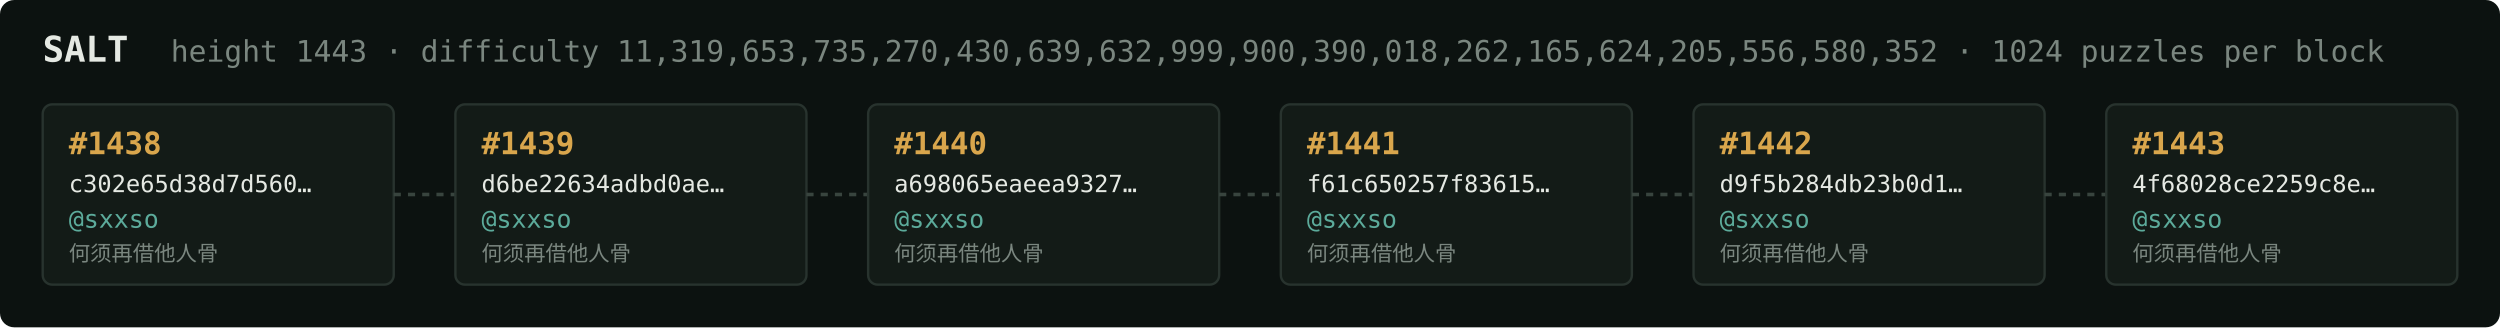
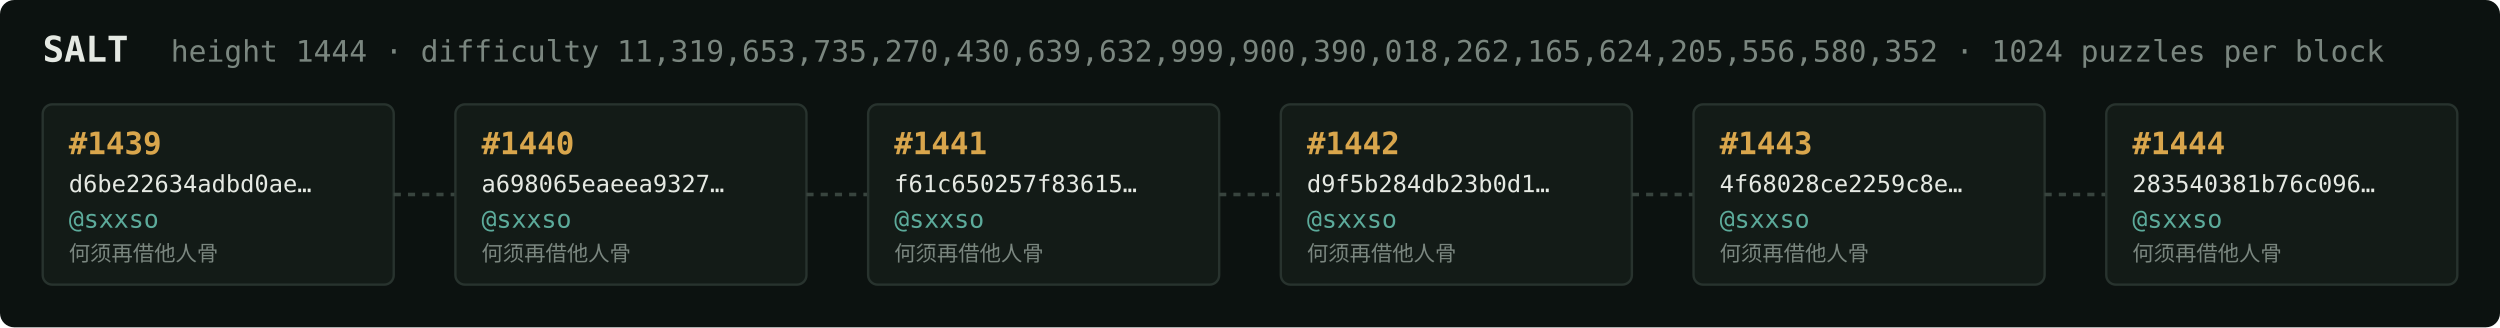
<svg xmlns="http://www.w3.org/2000/svg" width="1054" height="138" viewBox="0 0 1054 138" font-family="ui-monospace,SFMono-Regular,Menlo,monospace">
  <rect fill="#0c1210" width="1054" height="138" rx="6" />
  <text x="18" y="26" fill="#e5e9e3" font-size="15" font-weight="700">SALT</text>
-   <text x="72" y="26" fill="#7a867f" font-size="12.5">height 1443 · difficulty 11,319,653,735,270,430,639,632,999,900,390,018,262,165,624,205,556,580,352 · 1024 puzzles per block</text>
+   <text x="72" y="26" fill="#7a867f" font-size="12.5">height 1444 · difficulty 11,319,653,735,270,430,639,632,999,900,390,018,262,165,624,205,556,580,352 · 1024 puzzles per block</text>
  <rect x="18" y="44" width="148" height="76" rx="4" fill="#131b17" stroke="#28332e" stroke-width="1" />
-   <text x="29" y="65" fill="#d9a64c" font-size="13" font-weight="700">#1438</text>
-   <text x="29" y="81" fill="#e5e9e3" font-size="10">c302e65d38d7d560…</text>
+   <text x="29" y="65" fill="#d9a64c" font-size="13" font-weight="700">#1439</text>
+   <text x="29" y="81" fill="#e5e9e3" font-size="10">d6be22634adbd0ae…</text>
  <text x="29" y="96" fill="#5cab9b" font-size="10.5">@sxxso</text>
  <text x="29" y="110" fill="#7a867f" font-size="9">何须再借他人骨</text>
  <line x1="166" y1="82.0" x2="192" y2="82.0" stroke="#38443e" stroke-width="1.5" stroke-dasharray="3 3" />
  <rect x="192" y="44" width="148" height="76" rx="4" fill="#131b17" stroke="#28332e" stroke-width="1" />
-   <text x="203" y="65" fill="#d9a64c" font-size="13" font-weight="700">#1439</text>
-   <text x="203" y="81" fill="#e5e9e3" font-size="10">d6be22634adbd0ae…</text>
+   <text x="203" y="65" fill="#d9a64c" font-size="13" font-weight="700">#1440</text>
+   <text x="203" y="81" fill="#e5e9e3" font-size="10">a698065eaeea9327…</text>
  <text x="203" y="96" fill="#5cab9b" font-size="10.5">@sxxso</text>
  <text x="203" y="110" fill="#7a867f" font-size="9">何须再借他人骨</text>
  <line x1="340" y1="82.0" x2="366" y2="82.0" stroke="#38443e" stroke-width="1.5" stroke-dasharray="3 3" />
  <rect x="366" y="44" width="148" height="76" rx="4" fill="#131b17" stroke="#28332e" stroke-width="1" />
-   <text x="377" y="65" fill="#d9a64c" font-size="13" font-weight="700">#1440</text>
-   <text x="377" y="81" fill="#e5e9e3" font-size="10">a698065eaeea9327…</text>
+   <text x="377" y="65" fill="#d9a64c" font-size="13" font-weight="700">#1441</text>
+   <text x="377" y="81" fill="#e5e9e3" font-size="10">f61c650257f83615…</text>
  <text x="377" y="96" fill="#5cab9b" font-size="10.5">@sxxso</text>
  <text x="377" y="110" fill="#7a867f" font-size="9">何须再借他人骨</text>
  <line x1="514" y1="82.0" x2="540" y2="82.0" stroke="#38443e" stroke-width="1.5" stroke-dasharray="3 3" />
  <rect x="540" y="44" width="148" height="76" rx="4" fill="#131b17" stroke="#28332e" stroke-width="1" />
-   <text x="551" y="65" fill="#d9a64c" font-size="13" font-weight="700">#1441</text>
-   <text x="551" y="81" fill="#e5e9e3" font-size="10">f61c650257f83615…</text>
+   <text x="551" y="65" fill="#d9a64c" font-size="13" font-weight="700">#1442</text>
+   <text x="551" y="81" fill="#e5e9e3" font-size="10">d9f5b284db23b0d1…</text>
  <text x="551" y="96" fill="#5cab9b" font-size="10.5">@sxxso</text>
  <text x="551" y="110" fill="#7a867f" font-size="9">何须再借他人骨</text>
  <line x1="688" y1="82.0" x2="714" y2="82.0" stroke="#38443e" stroke-width="1.5" stroke-dasharray="3 3" />
  <rect x="714" y="44" width="148" height="76" rx="4" fill="#131b17" stroke="#28332e" stroke-width="1" />
-   <text x="725" y="65" fill="#d9a64c" font-size="13" font-weight="700">#1442</text>
-   <text x="725" y="81" fill="#e5e9e3" font-size="10">d9f5b284db23b0d1…</text>
+   <text x="725" y="65" fill="#d9a64c" font-size="13" font-weight="700">#1443</text>
+   <text x="725" y="81" fill="#e5e9e3" font-size="10">4f68028ce2259c8e…</text>
  <text x="725" y="96" fill="#5cab9b" font-size="10.5">@sxxso</text>
  <text x="725" y="110" fill="#7a867f" font-size="9">何须再借他人骨</text>
  <line x1="862" y1="82.0" x2="888" y2="82.0" stroke="#38443e" stroke-width="1.5" stroke-dasharray="3 3" />
  <rect x="888" y="44" width="148" height="76" rx="4" fill="#131b17" stroke="#28332e" stroke-width="1" />
-   <text x="899" y="65" fill="#d9a64c" font-size="13" font-weight="700">#1443</text>
-   <text x="899" y="81" fill="#e5e9e3" font-size="10">4f68028ce2259c8e…</text>
+   <text x="899" y="65" fill="#d9a64c" font-size="13" font-weight="700">#1444</text>
+   <text x="899" y="81" fill="#e5e9e3" font-size="10">283540381b76c096…</text>
  <text x="899" y="96" fill="#5cab9b" font-size="10.5">@sxxso</text>
  <text x="899" y="110" fill="#7a867f" font-size="9">何须再借他人骨</text>
</svg>
